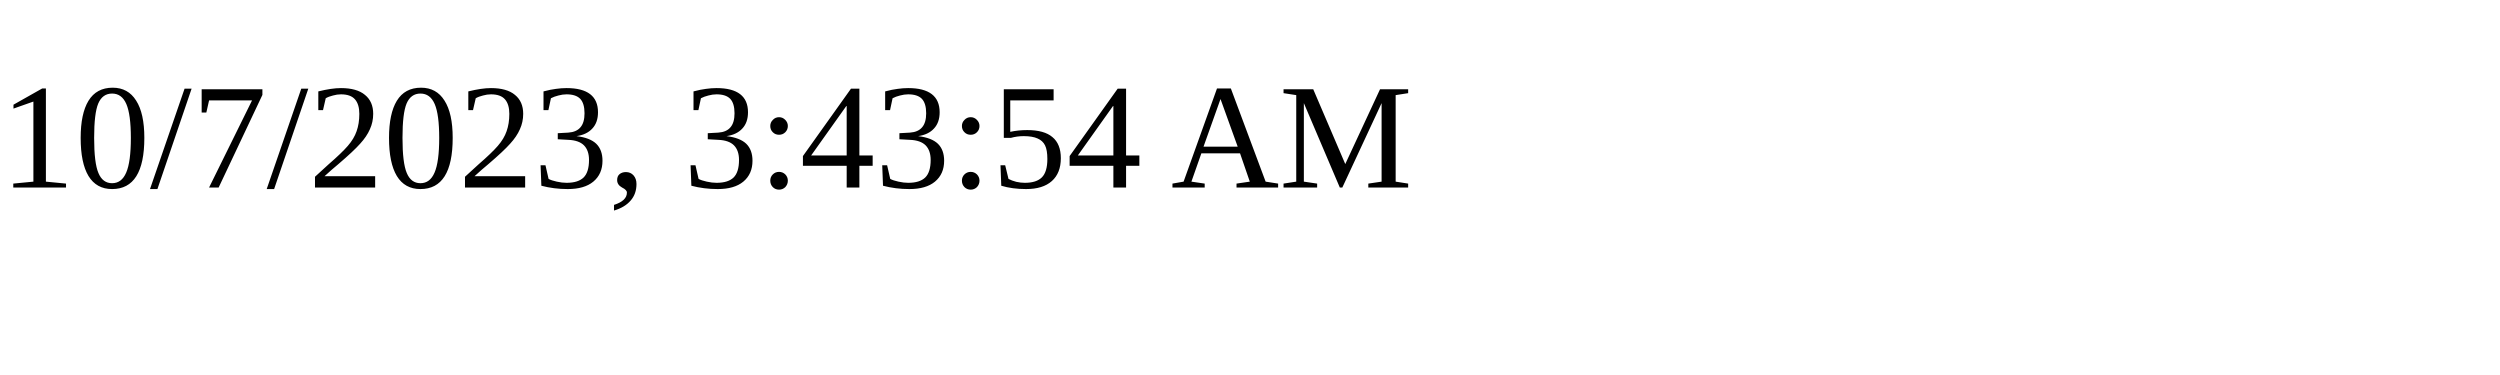
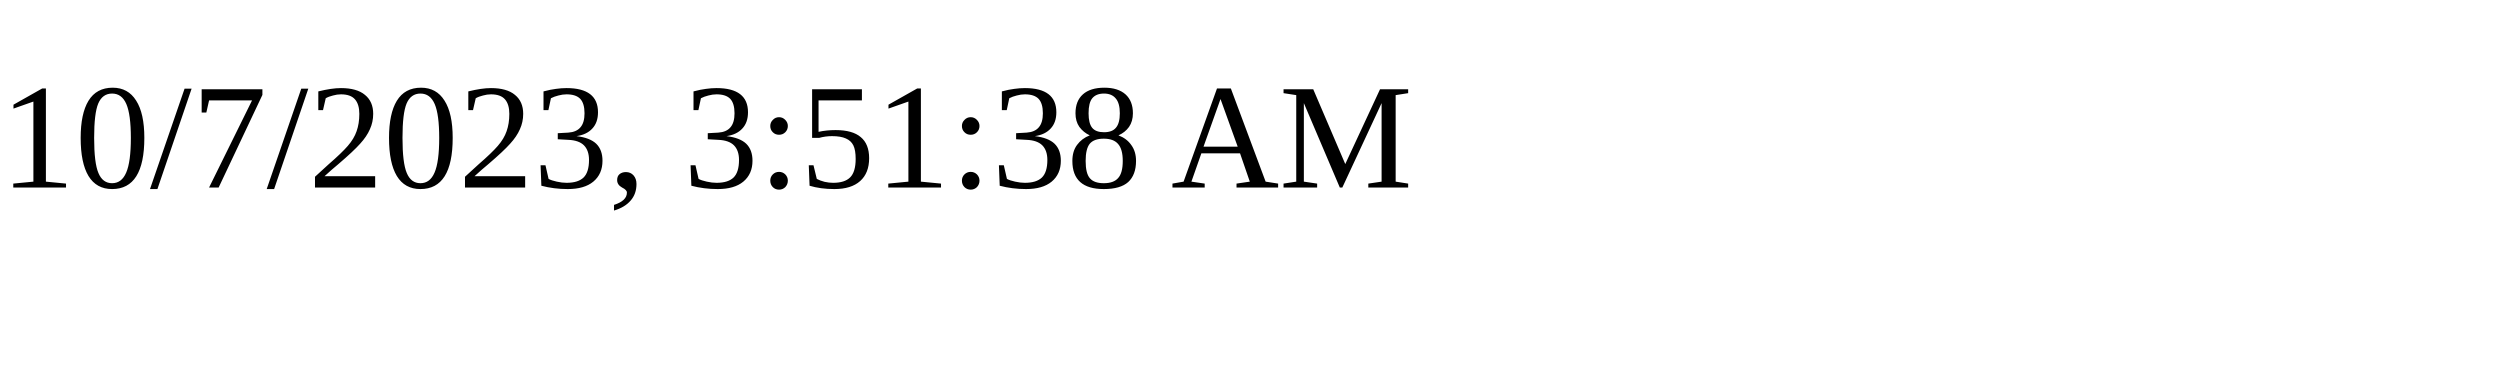
<svg xmlns="http://www.w3.org/2000/svg" height="30" width="200">
-   <text x="0" y="15">10/7/2023, 3:43:54 AM</text>
+   <text x="0" y="15">10/7/2023, 3:51:38 AM</text>
</svg>
